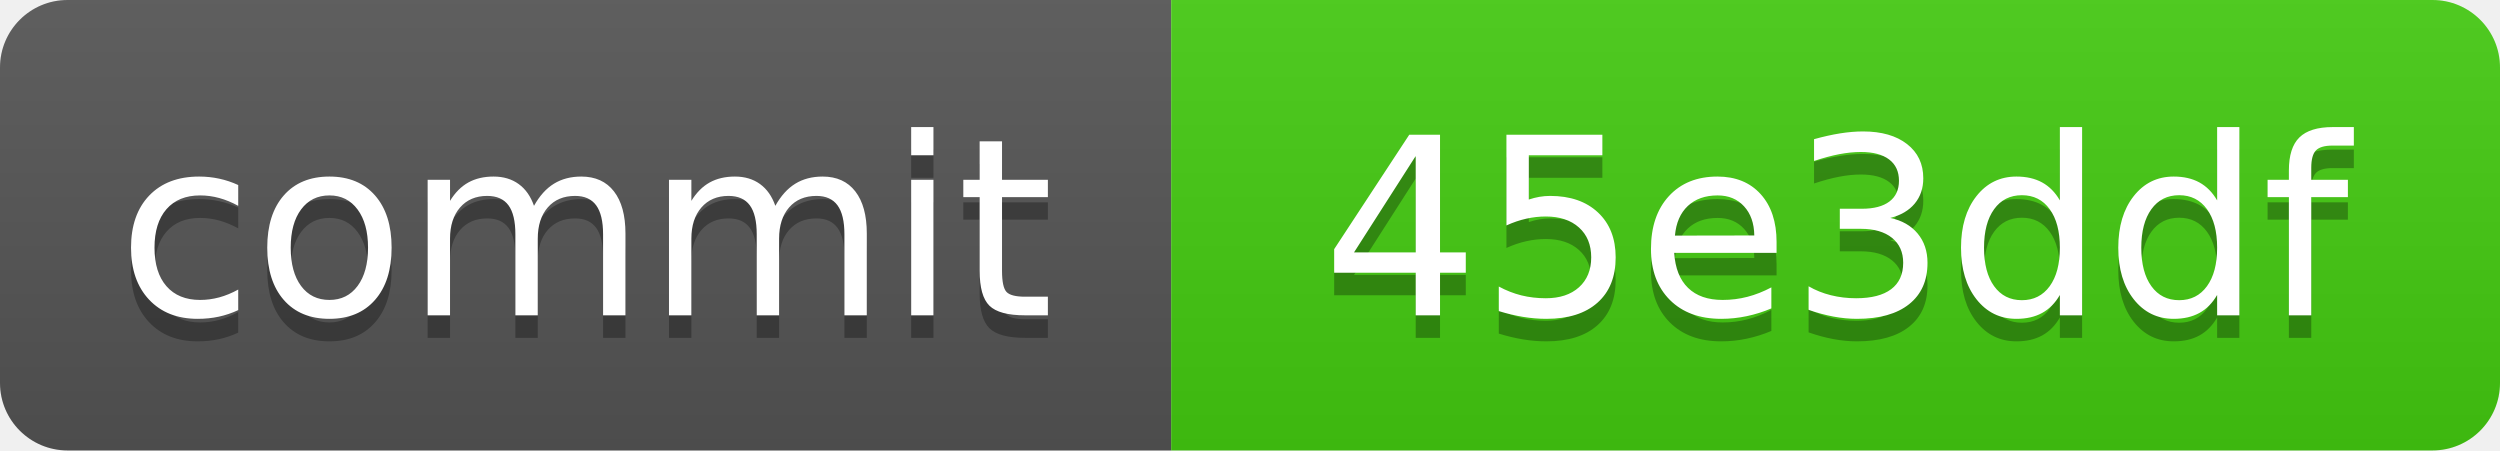
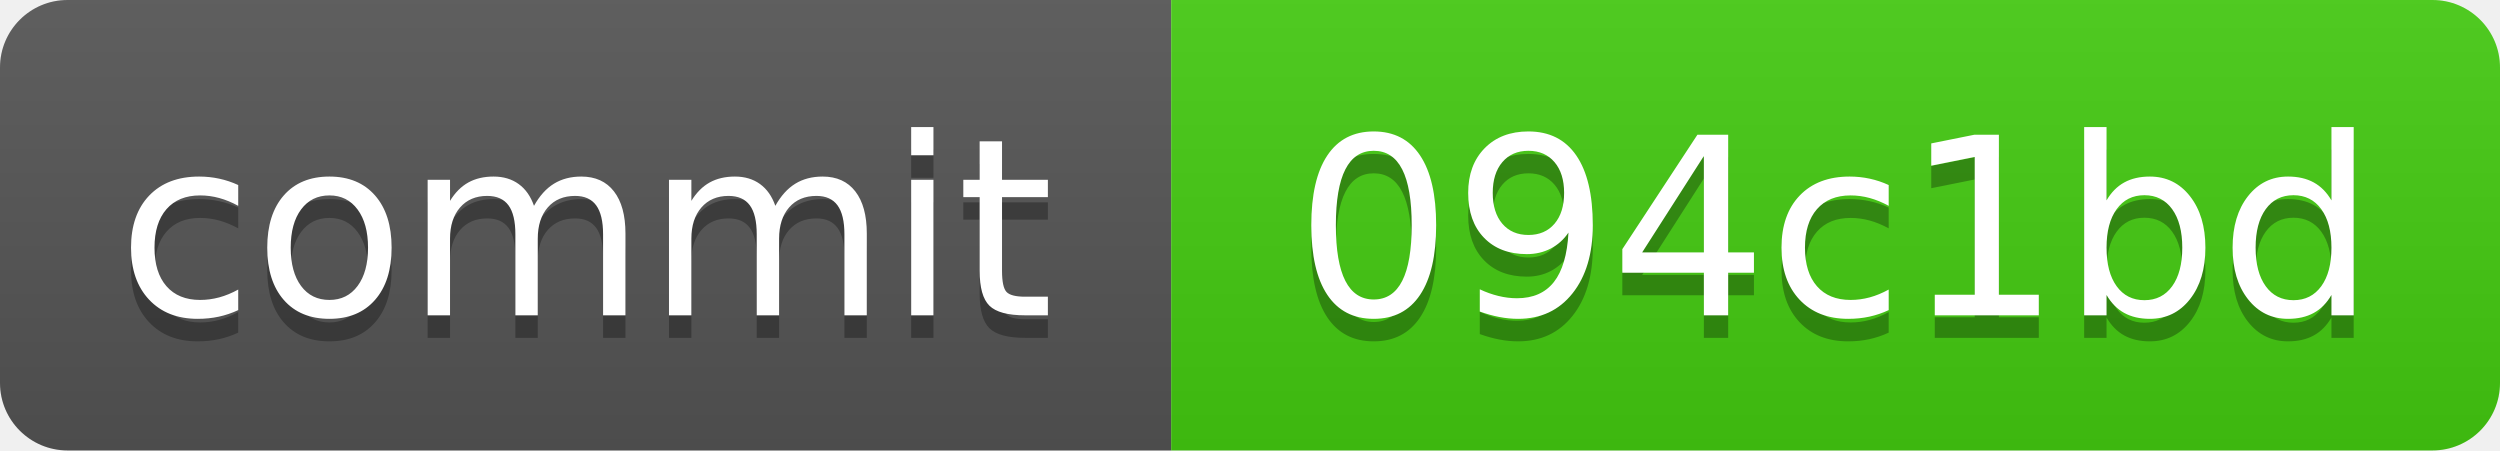
<svg xmlns="http://www.w3.org/2000/svg" xmlns:xlink="http://www.w3.org/1999/xlink" width="111" height="20" role="img">
-   <a target="_blank" xlink:href="https://github.com/symbolic-labs-pub/freedom-that-lasts/commit/45e3ddfab21aa410019006da405afe332f9dab1a">
+   <a target="_blank" xlink:href="https://github.com/symbolic-labs-pub/freedom-that-lasts/commit/094c1bdaba66cee6373169fa5bc6728f376a9159">
    <linearGradient id="s" x2="0" y2="100%">
      <stop offset="0" stop-color="#bbb" stop-opacity=".1" />
      <stop offset="1" stop-opacity=".1" />
    </linearGradient>
    <clipPath id="r">
      <rect width="111" height="20" rx="3" fill="#fff" />
    </clipPath>
    <g clip-path="url(#r)">
      <rect width="52" height="20" fill="#555" />
      <rect x="52" width="59" height="20" fill="#4c1" />
      <rect width="111" height="20" fill="url(#s)" />
    </g>
    <g fill="#fff" text-anchor="middle" font-family="Verdana,Geneva,DejaVu Sans,sans-serif" text-rendering="geometricPrecision" font-size="110">
      <text aria-hidden="true" x="260.0" y="150" fill="#010101" fill-opacity=".3" transform="scale(.1)" textLength="420">commit</text>
      <text x="260.0" y="140" transform="scale(.1)" fill="#fff" textLength="420">commit</text>
-       <text aria-hidden="true" x="815.0" y="150" fill="#010101" fill-opacity=".3" transform="scale(.1)" textLength="490">45e3ddf</text>
-       <text x="815.0" y="140" transform="scale(.1)" fill="#fff" textLength="490">45e3ddf</text>
+       <text aria-hidden="true" x="815.0" y="150" fill="#010101" fill-opacity=".3" transform="scale(.1)" textLength="490">094c1bd</text>
+       <text x="815.0" y="140" transform="scale(.1)" fill="#fff" textLength="490">094c1bd</text>
    </g>
  </a>
</svg>
